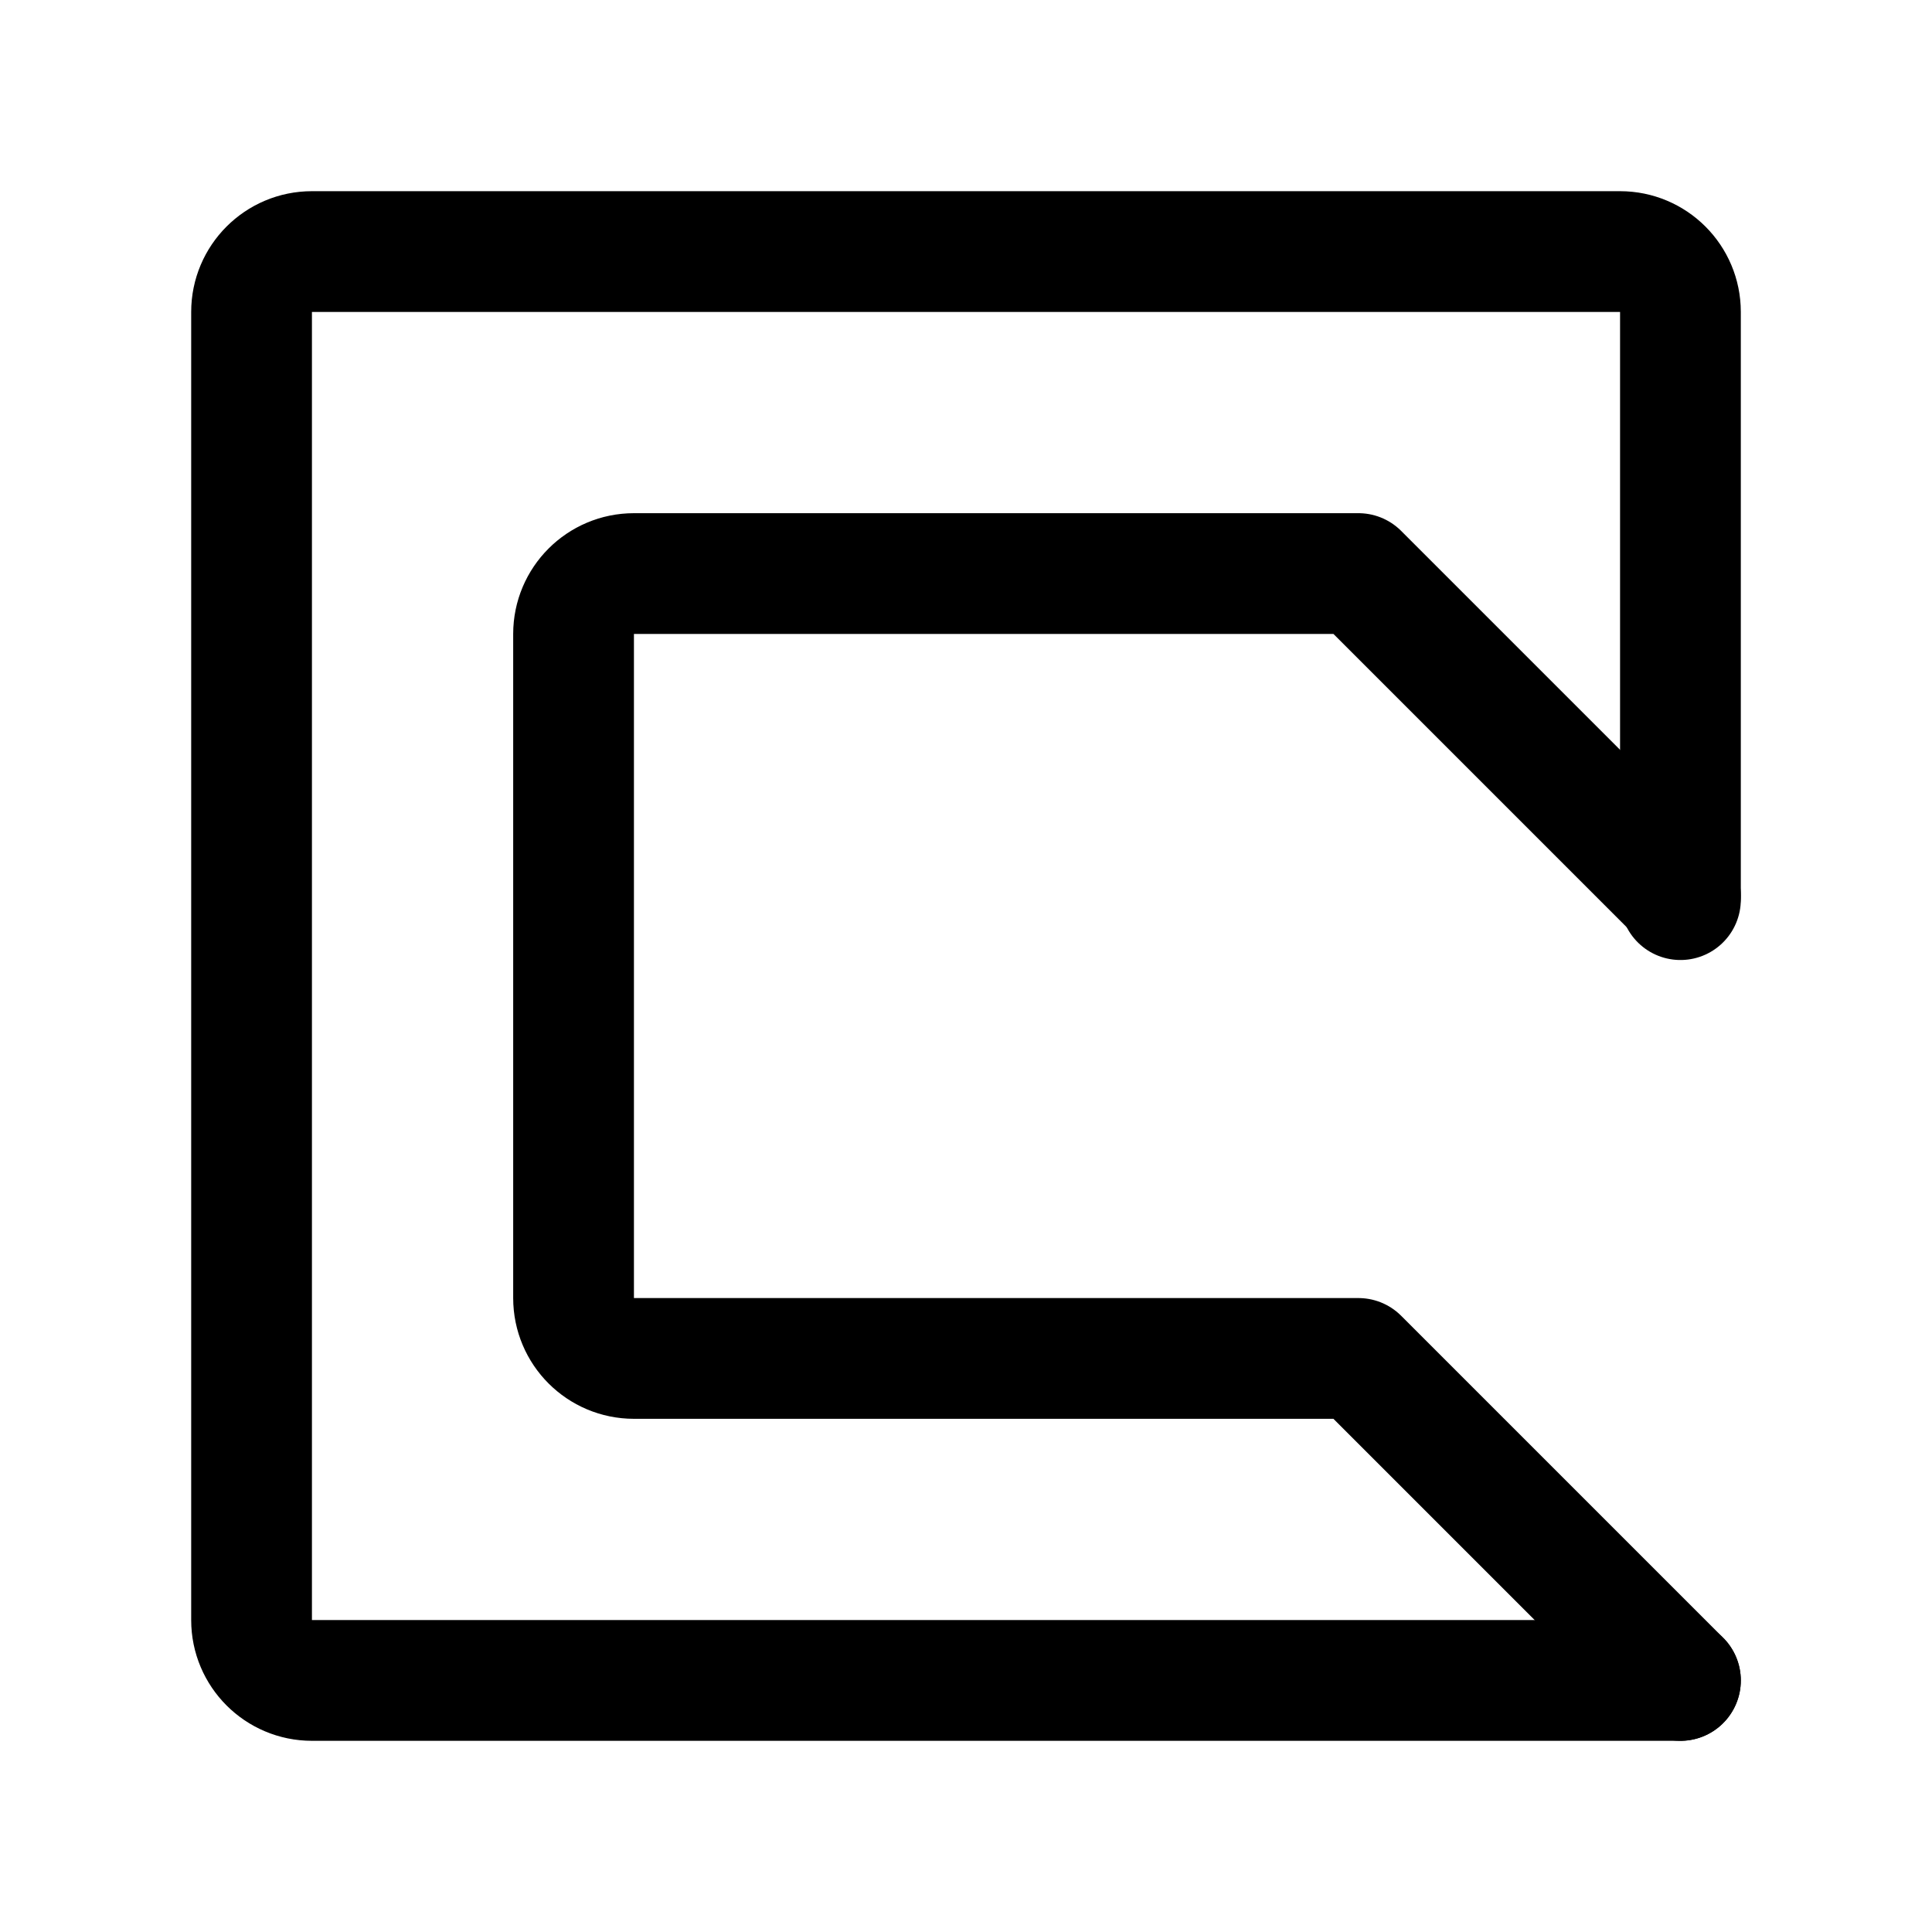
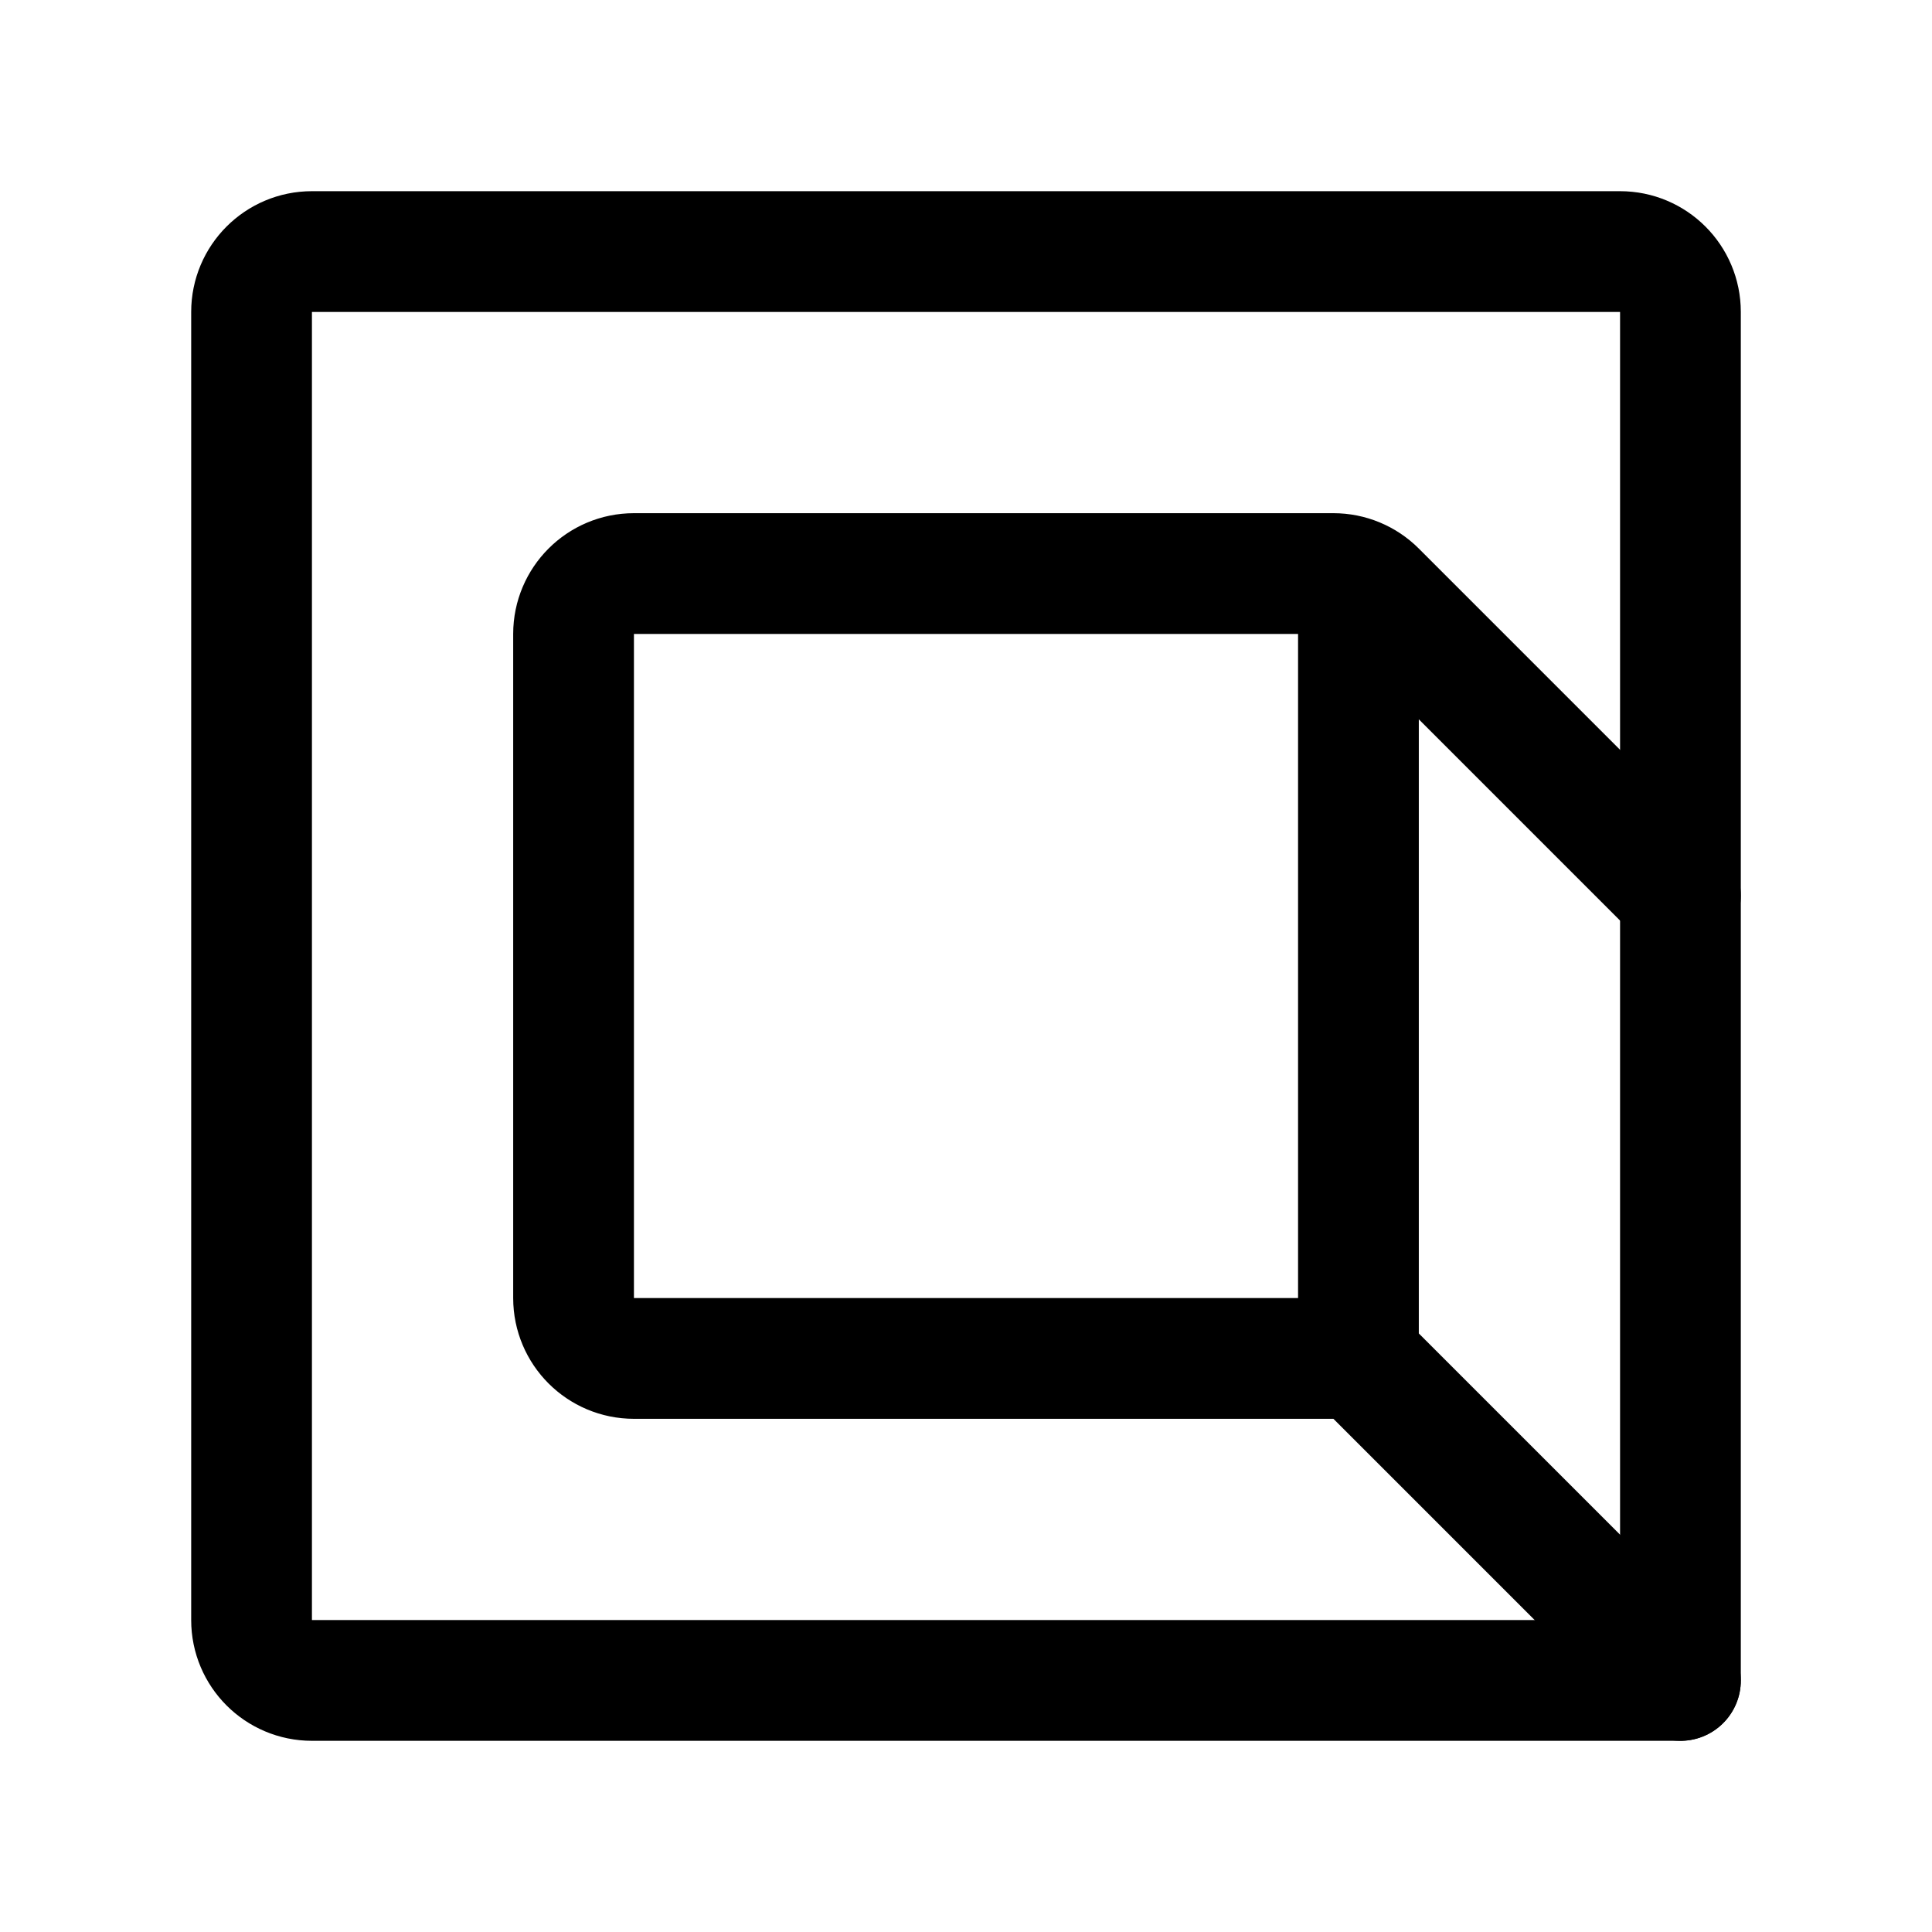
<svg xmlns="http://www.w3.org/2000/svg" width="192" height="192" fill="none">
-   <path stroke="#000" stroke-linecap="round" stroke-linejoin="round" stroke-width="12" d="m167 89-32-32H63a6 6 0 0 0-6 6v66a6 6 0 0 0 6 6h72l32 32" />
-   <path stroke="#000" stroke-linecap="round" stroke-linejoin="round" stroke-width="12" d="M167 167H31a6 6 0 0 1-6-6V31a6 6 0 0 1 6-6h130a6 6 0 0 1 6 6v58.405" />
+   <path d="M135 135H63a6 6 0 0 1-6-6V63a6 6 0 0 1 6-6h69.515a6 6 0 0 1 4.242 1.757L167 89m-32 46 32 32m-32-32V58" stroke="#000" stroke-width="12" stroke-linecap="round" stroke-linejoin="round" />
+   <path d="M25 161V31a6 6 0 0 1 6-6h130a6 6 0 0 1 6 6v136H31a6 6 0 0 1-6-6Z" stroke="#000" stroke-width="12" stroke-linecap="round" stroke-linejoin="round" />
</svg>
